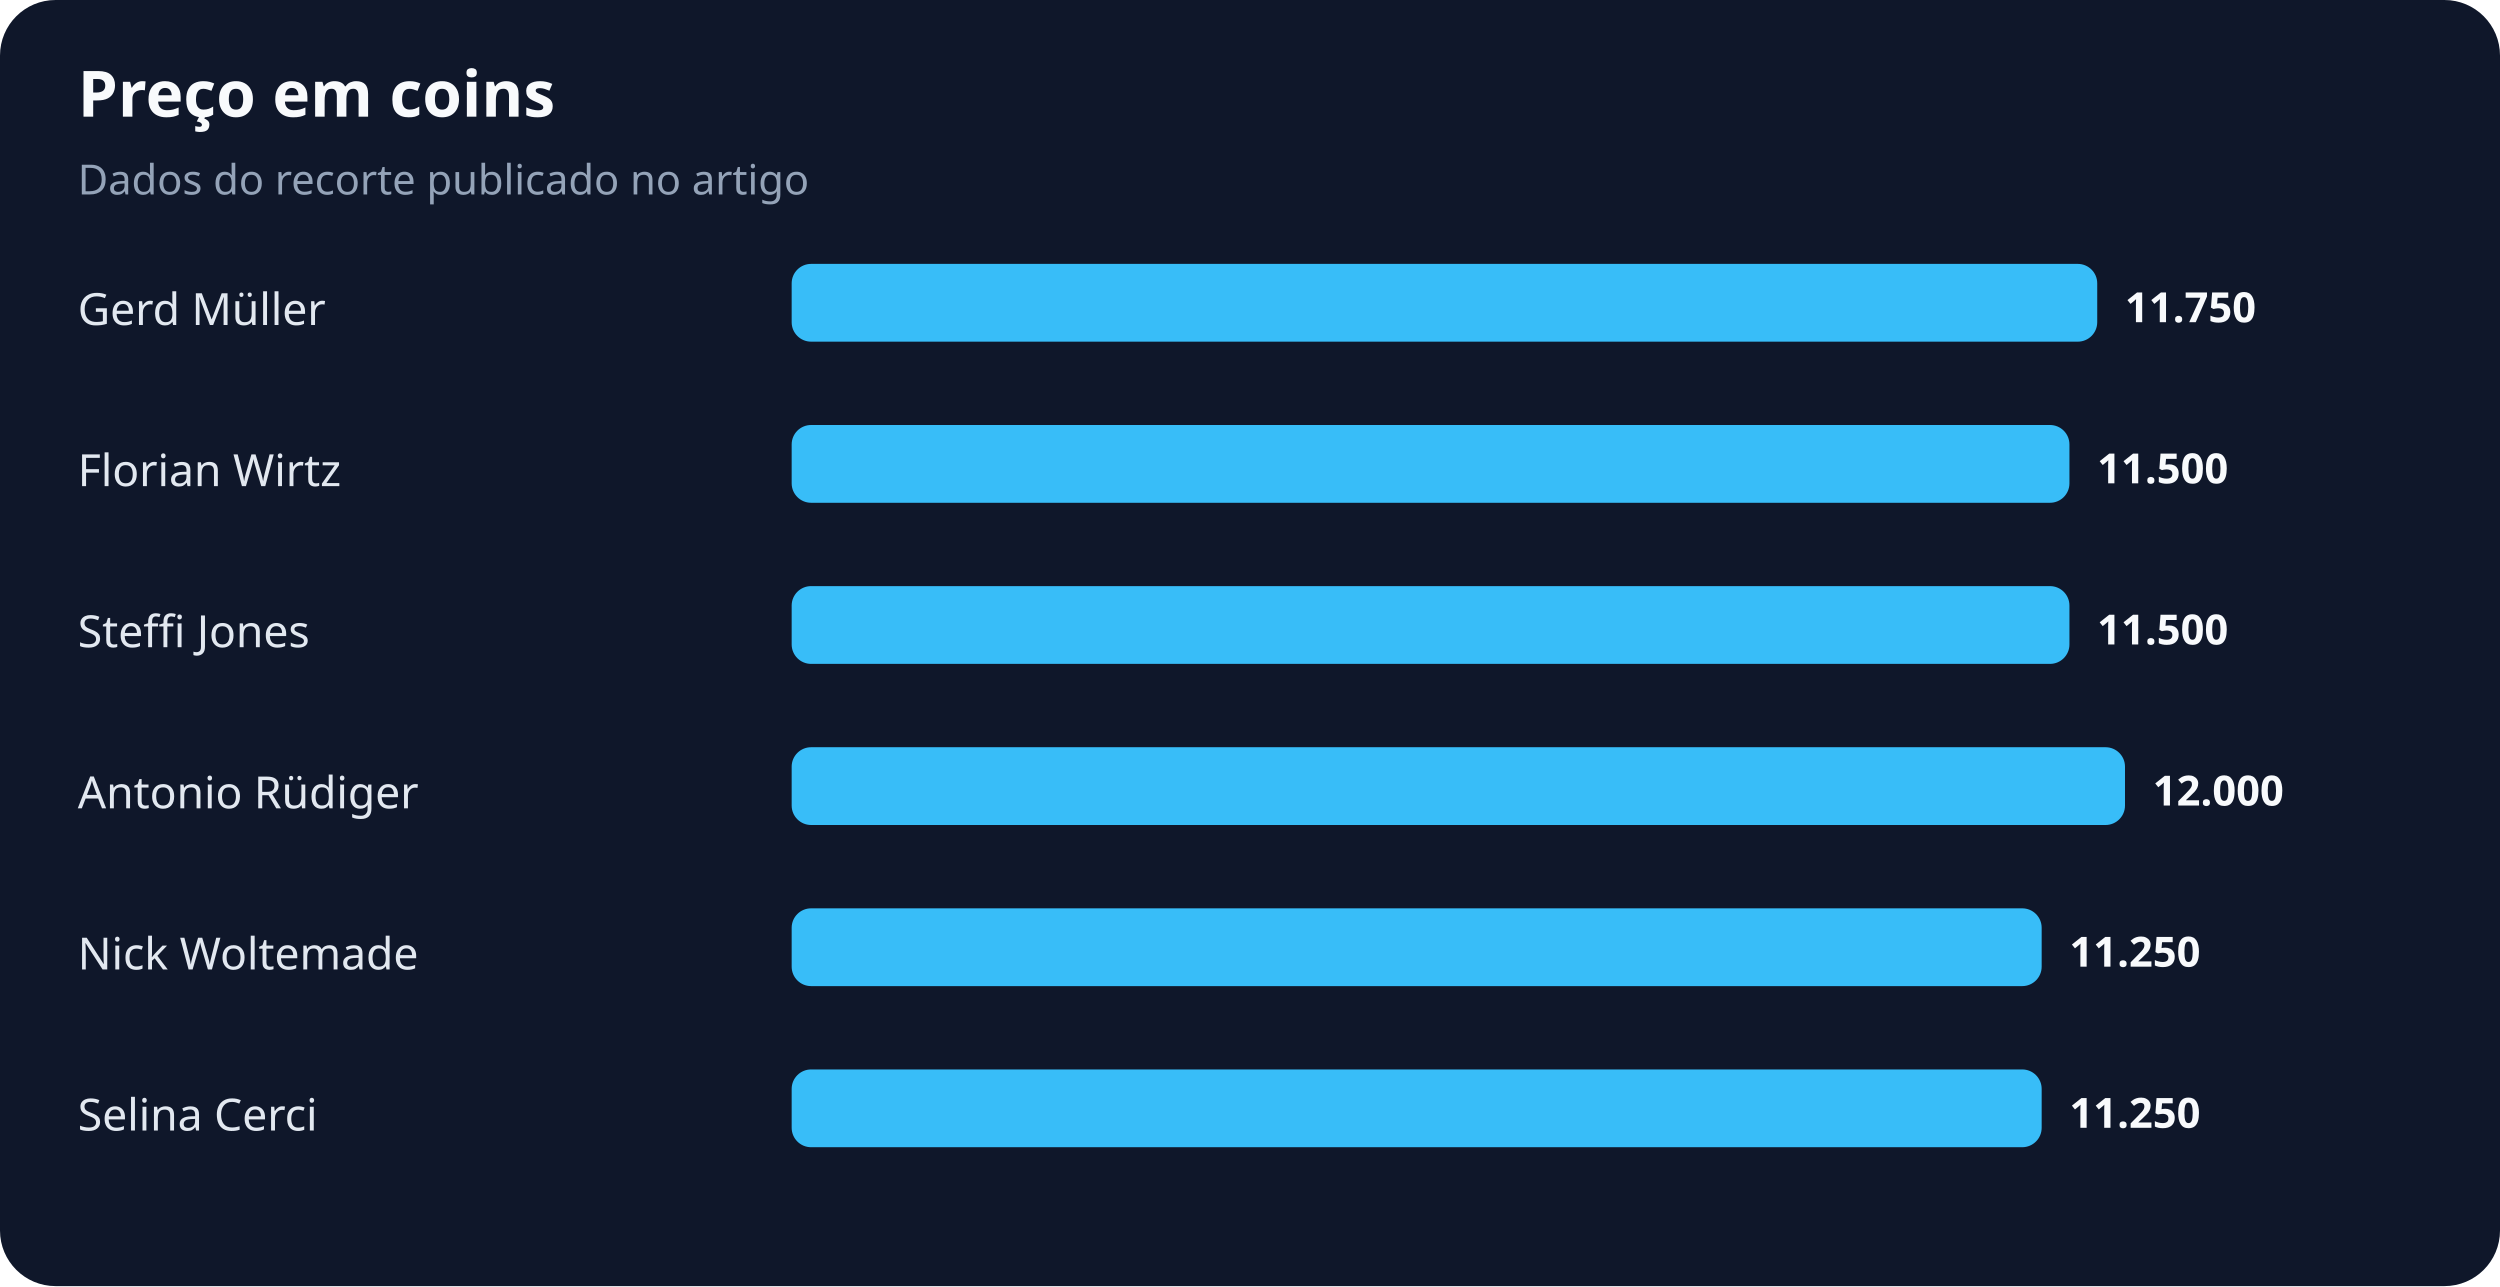
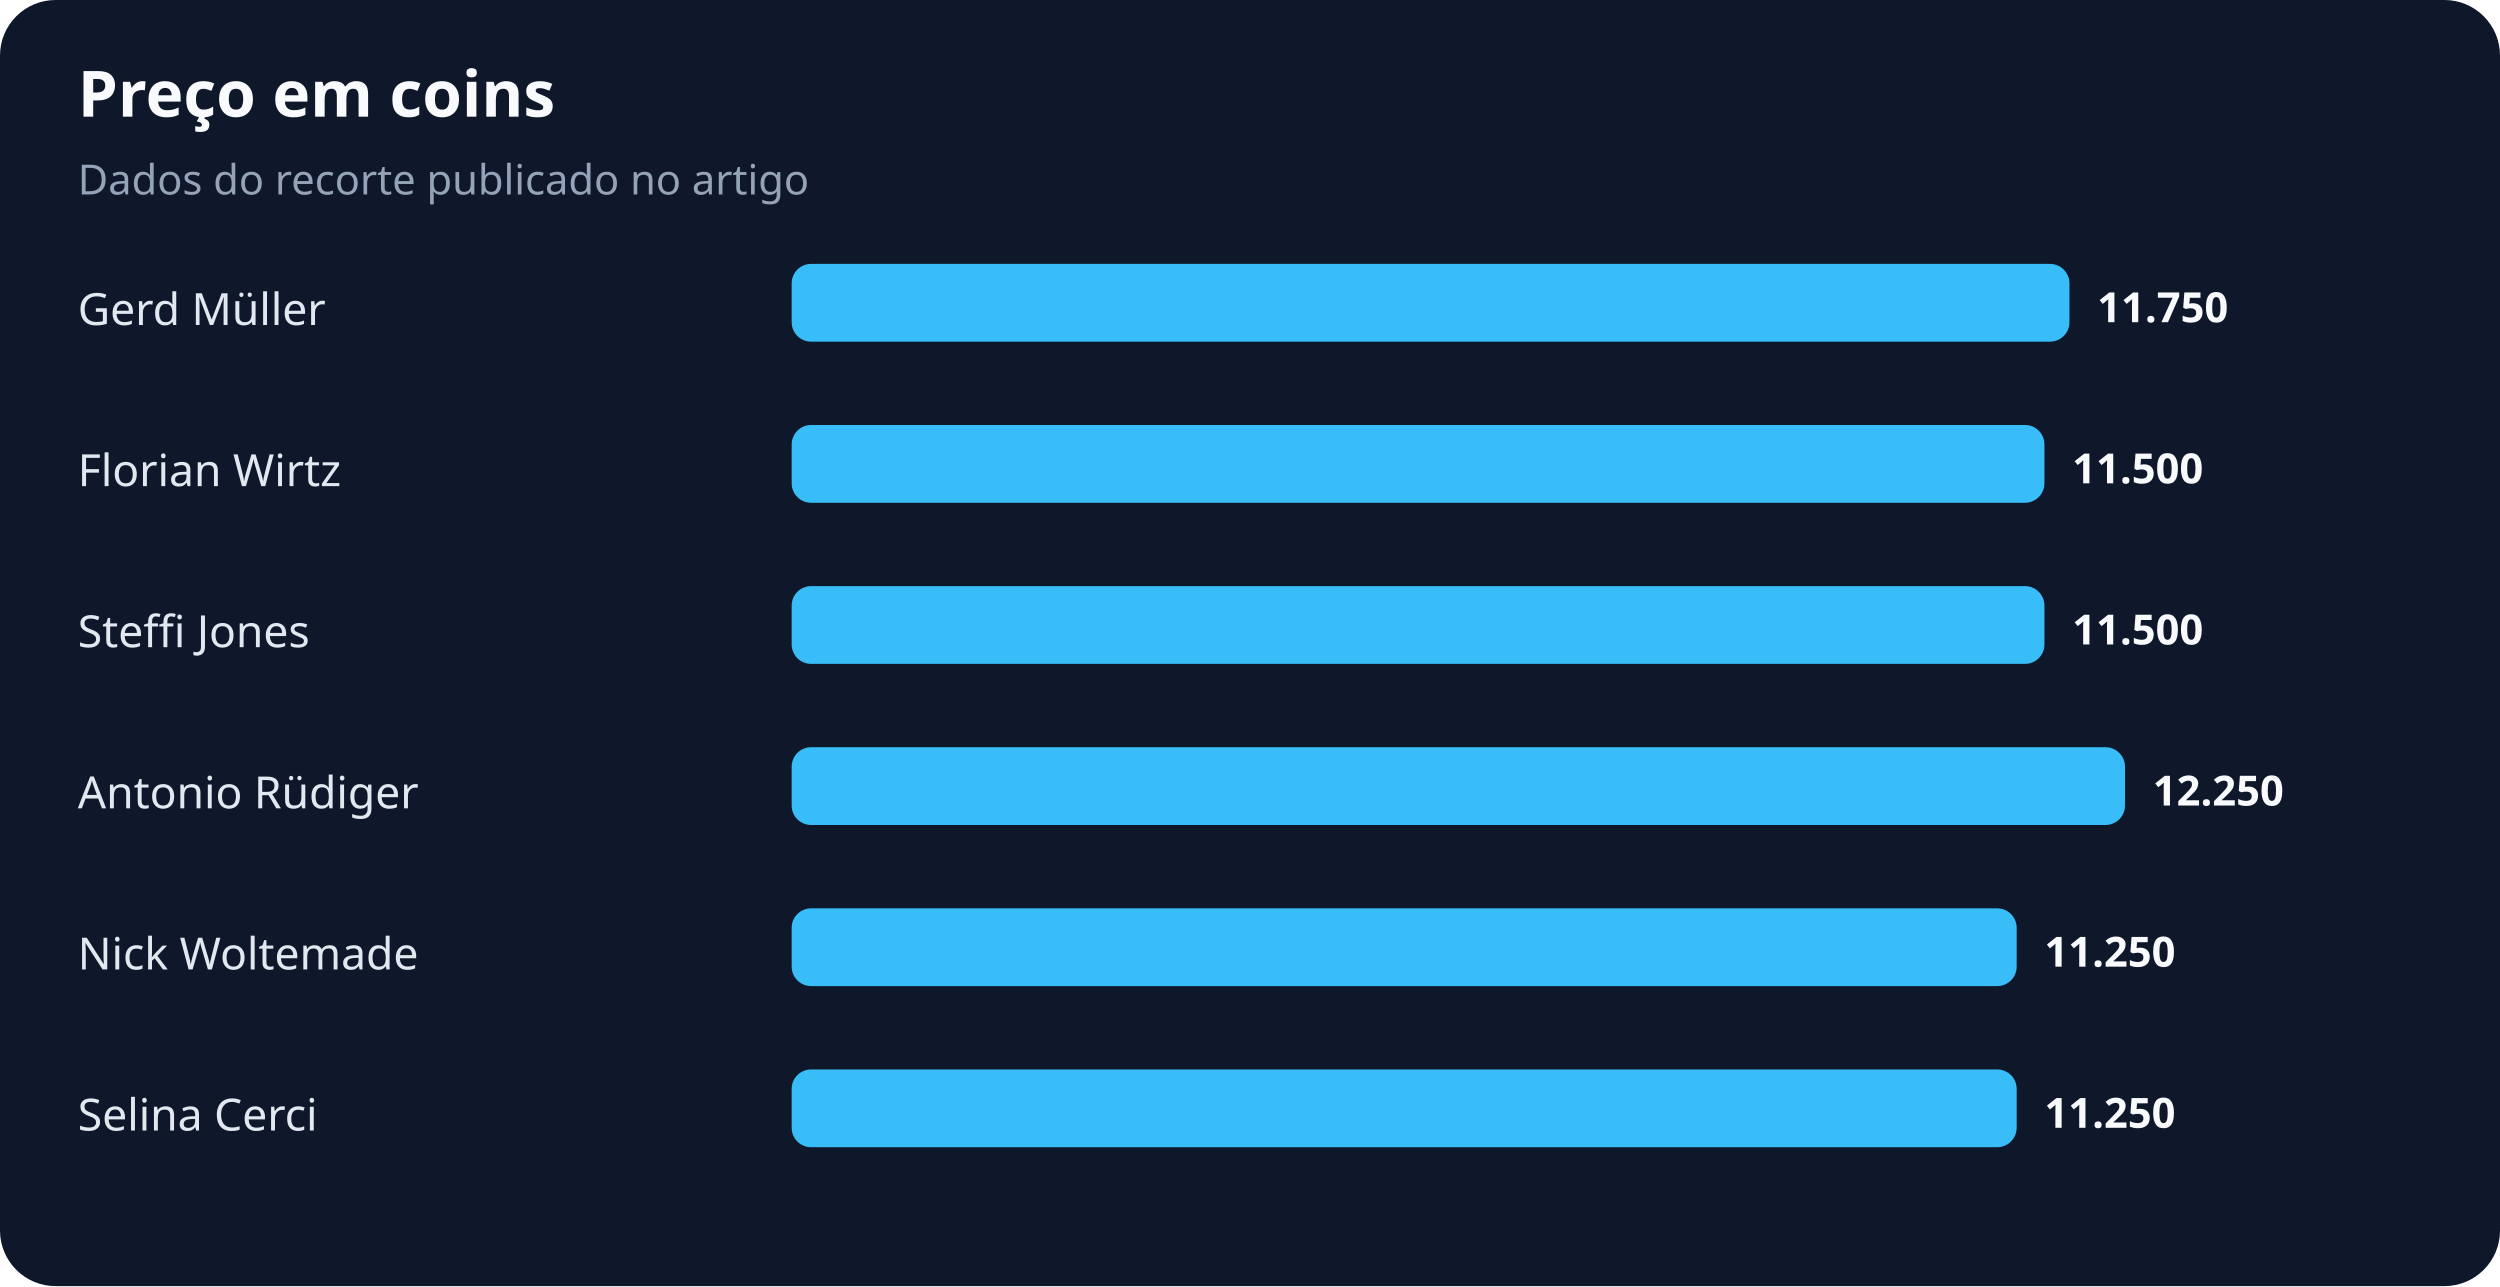
<svg xmlns="http://www.w3.org/2000/svg" width="900" height="463" viewBox="0 0 900 463" role="img" aria-labelledby="title desc">
  <rect width="100%" height="100%" rx="20" fill="#0f172a" />
  <text x="28" y="42" fill="#f8fafc" font-family="system-ui,sans-serif" font-size="23" font-weight="700">Preço em coins</text>
  <text x="28" y="70" fill="#94a3b8" font-family="system-ui,sans-serif" font-size="15">Dados do recorte publicado no artigo</text>
  <text x="28" y="117" fill="#e2e8f0" font-family="system-ui,sans-serif" font-size="16">Gerd Müller</text>
-   <rect x="285" y="95" width="470" height="28" rx="7" fill="#38bdf8" />
-   <text x="765" y="116" fill="#f8fafc" font-family="system-ui,sans-serif" font-size="15" font-weight="700">11.750</text>
+   <rect x="285" y="95" width="460" height="28" rx="7" fill="#38bdf8" />
+   <text x="755" y="116" fill="#f8fafc" font-family="system-ui,sans-serif" font-size="15" font-weight="700">11.750</text>
  <text x="28" y="175" fill="#e2e8f0" font-family="system-ui,sans-serif" font-size="16">Florian Wirtz</text>
-   <rect x="285" y="153" width="460" height="28" rx="7" fill="#38bdf8" />
-   <text x="755" y="174" fill="#f8fafc" font-family="system-ui,sans-serif" font-size="15" font-weight="700">11.500</text>
+   <rect x="285" y="153" width="451" height="28" rx="7" fill="#38bdf8" />
+   <text x="746" y="174" fill="#f8fafc" font-family="system-ui,sans-serif" font-size="15" font-weight="700">11.500</text>
  <text x="28" y="233" fill="#e2e8f0" font-family="system-ui,sans-serif" font-size="16">Steffi Jones</text>
-   <rect x="285" y="211" width="460" height="28" rx="7" fill="#38bdf8" />
-   <text x="755" y="232" fill="#f8fafc" font-family="system-ui,sans-serif" font-size="15" font-weight="700">11.500</text>
+   <rect x="285" y="211" width="451" height="28" rx="7" fill="#38bdf8" />
+   <text x="746" y="232" fill="#f8fafc" font-family="system-ui,sans-serif" font-size="15" font-weight="700">11.500</text>
  <text x="28" y="291" fill="#e2e8f0" font-family="system-ui,sans-serif" font-size="16">Antonio Rüdiger</text>
  <rect x="285" y="269" width="480" height="28" rx="7" fill="#38bdf8" />
-   <text x="775" y="290" fill="#f8fafc" font-family="system-ui,sans-serif" font-size="15" font-weight="700">12.000</text>
+   <text x="775" y="290" fill="#f8fafc" font-family="system-ui,sans-serif" font-size="15" font-weight="700">12.250</text>
  <text x="28" y="349" fill="#e2e8f0" font-family="system-ui,sans-serif" font-size="16">Nick Woltemade</text>
-   <rect x="285" y="327" width="450" height="28" rx="7" fill="#38bdf8" />
-   <text x="745" y="348" fill="#f8fafc" font-family="system-ui,sans-serif" font-size="15" font-weight="700">11.250</text>
+   <rect x="285" y="327" width="441" height="28" rx="7" fill="#38bdf8" />
+   <text x="736" y="348" fill="#f8fafc" font-family="system-ui,sans-serif" font-size="15" font-weight="700">11.250</text>
  <text x="28" y="407" fill="#e2e8f0" font-family="system-ui,sans-serif" font-size="16">Selina Cerci</text>
-   <rect x="285" y="385" width="450" height="28" rx="7" fill="#38bdf8" />
-   <text x="745" y="406" fill="#f8fafc" font-family="system-ui,sans-serif" font-size="15" font-weight="700">11.250</text>
+   <rect x="285" y="385" width="441" height="28" rx="7" fill="#38bdf8" />
+   <text x="736" y="406" fill="#f8fafc" font-family="system-ui,sans-serif" font-size="15" font-weight="700">11.250</text>
</svg>
